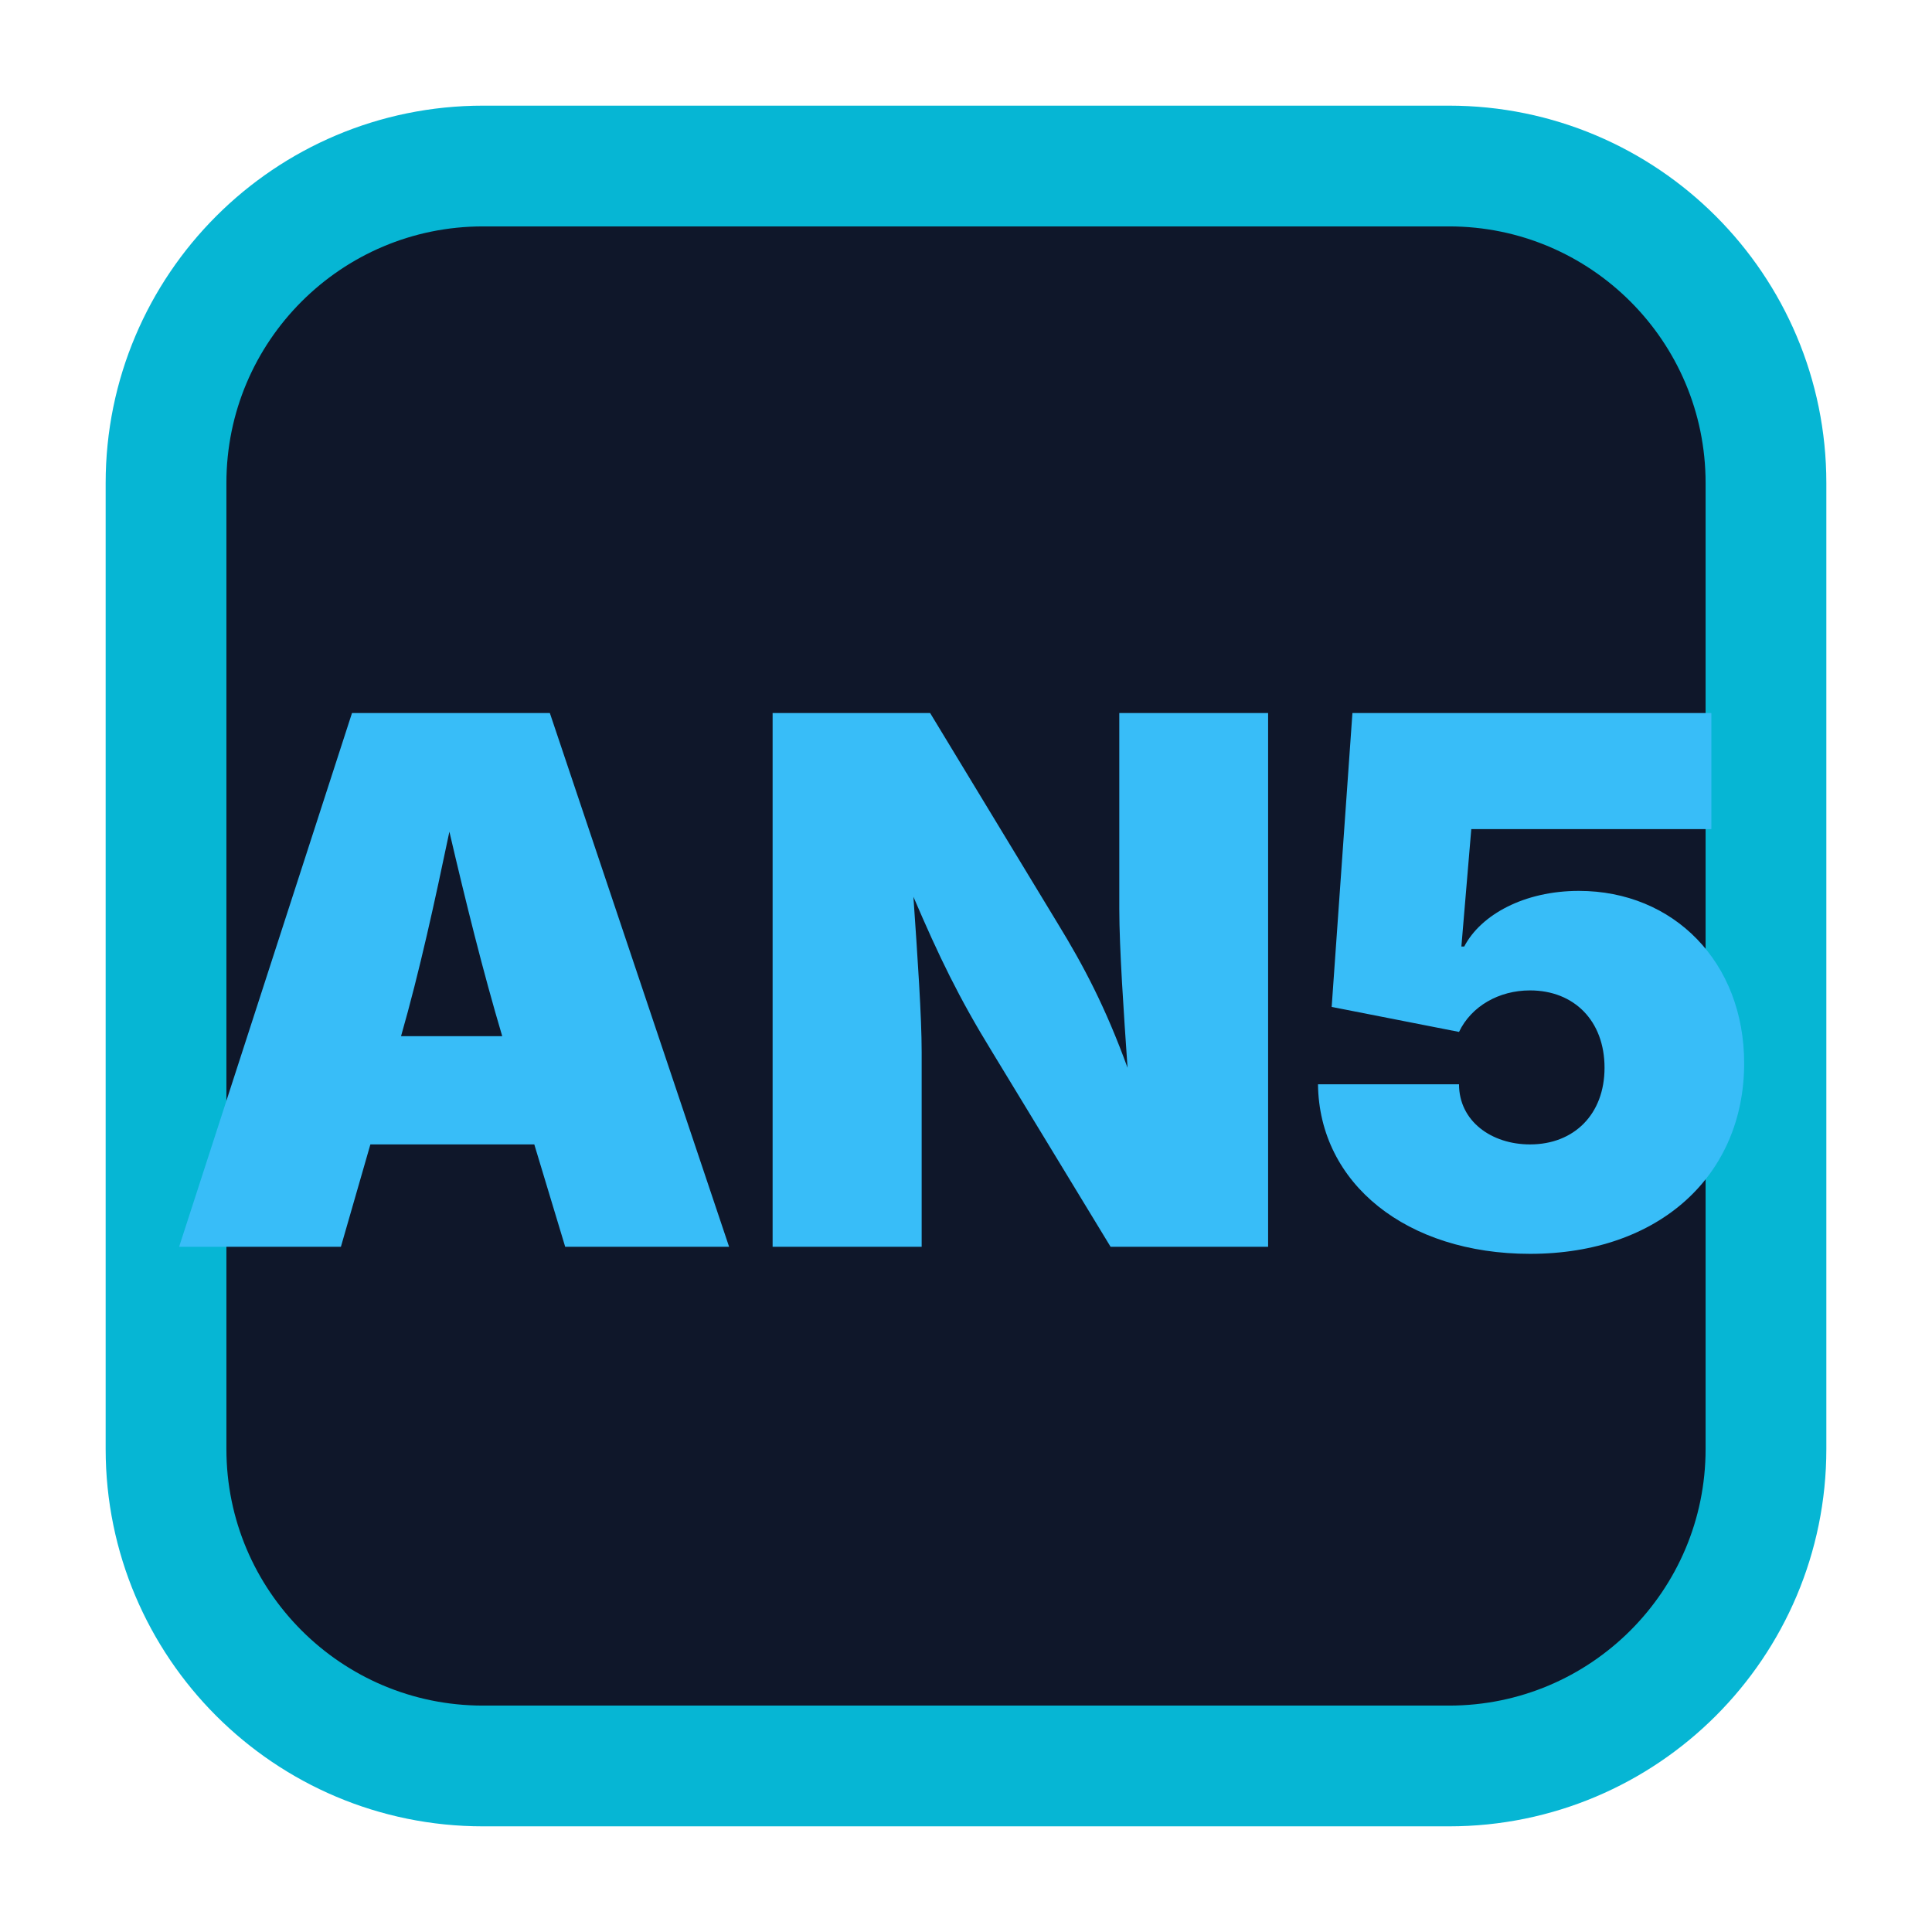
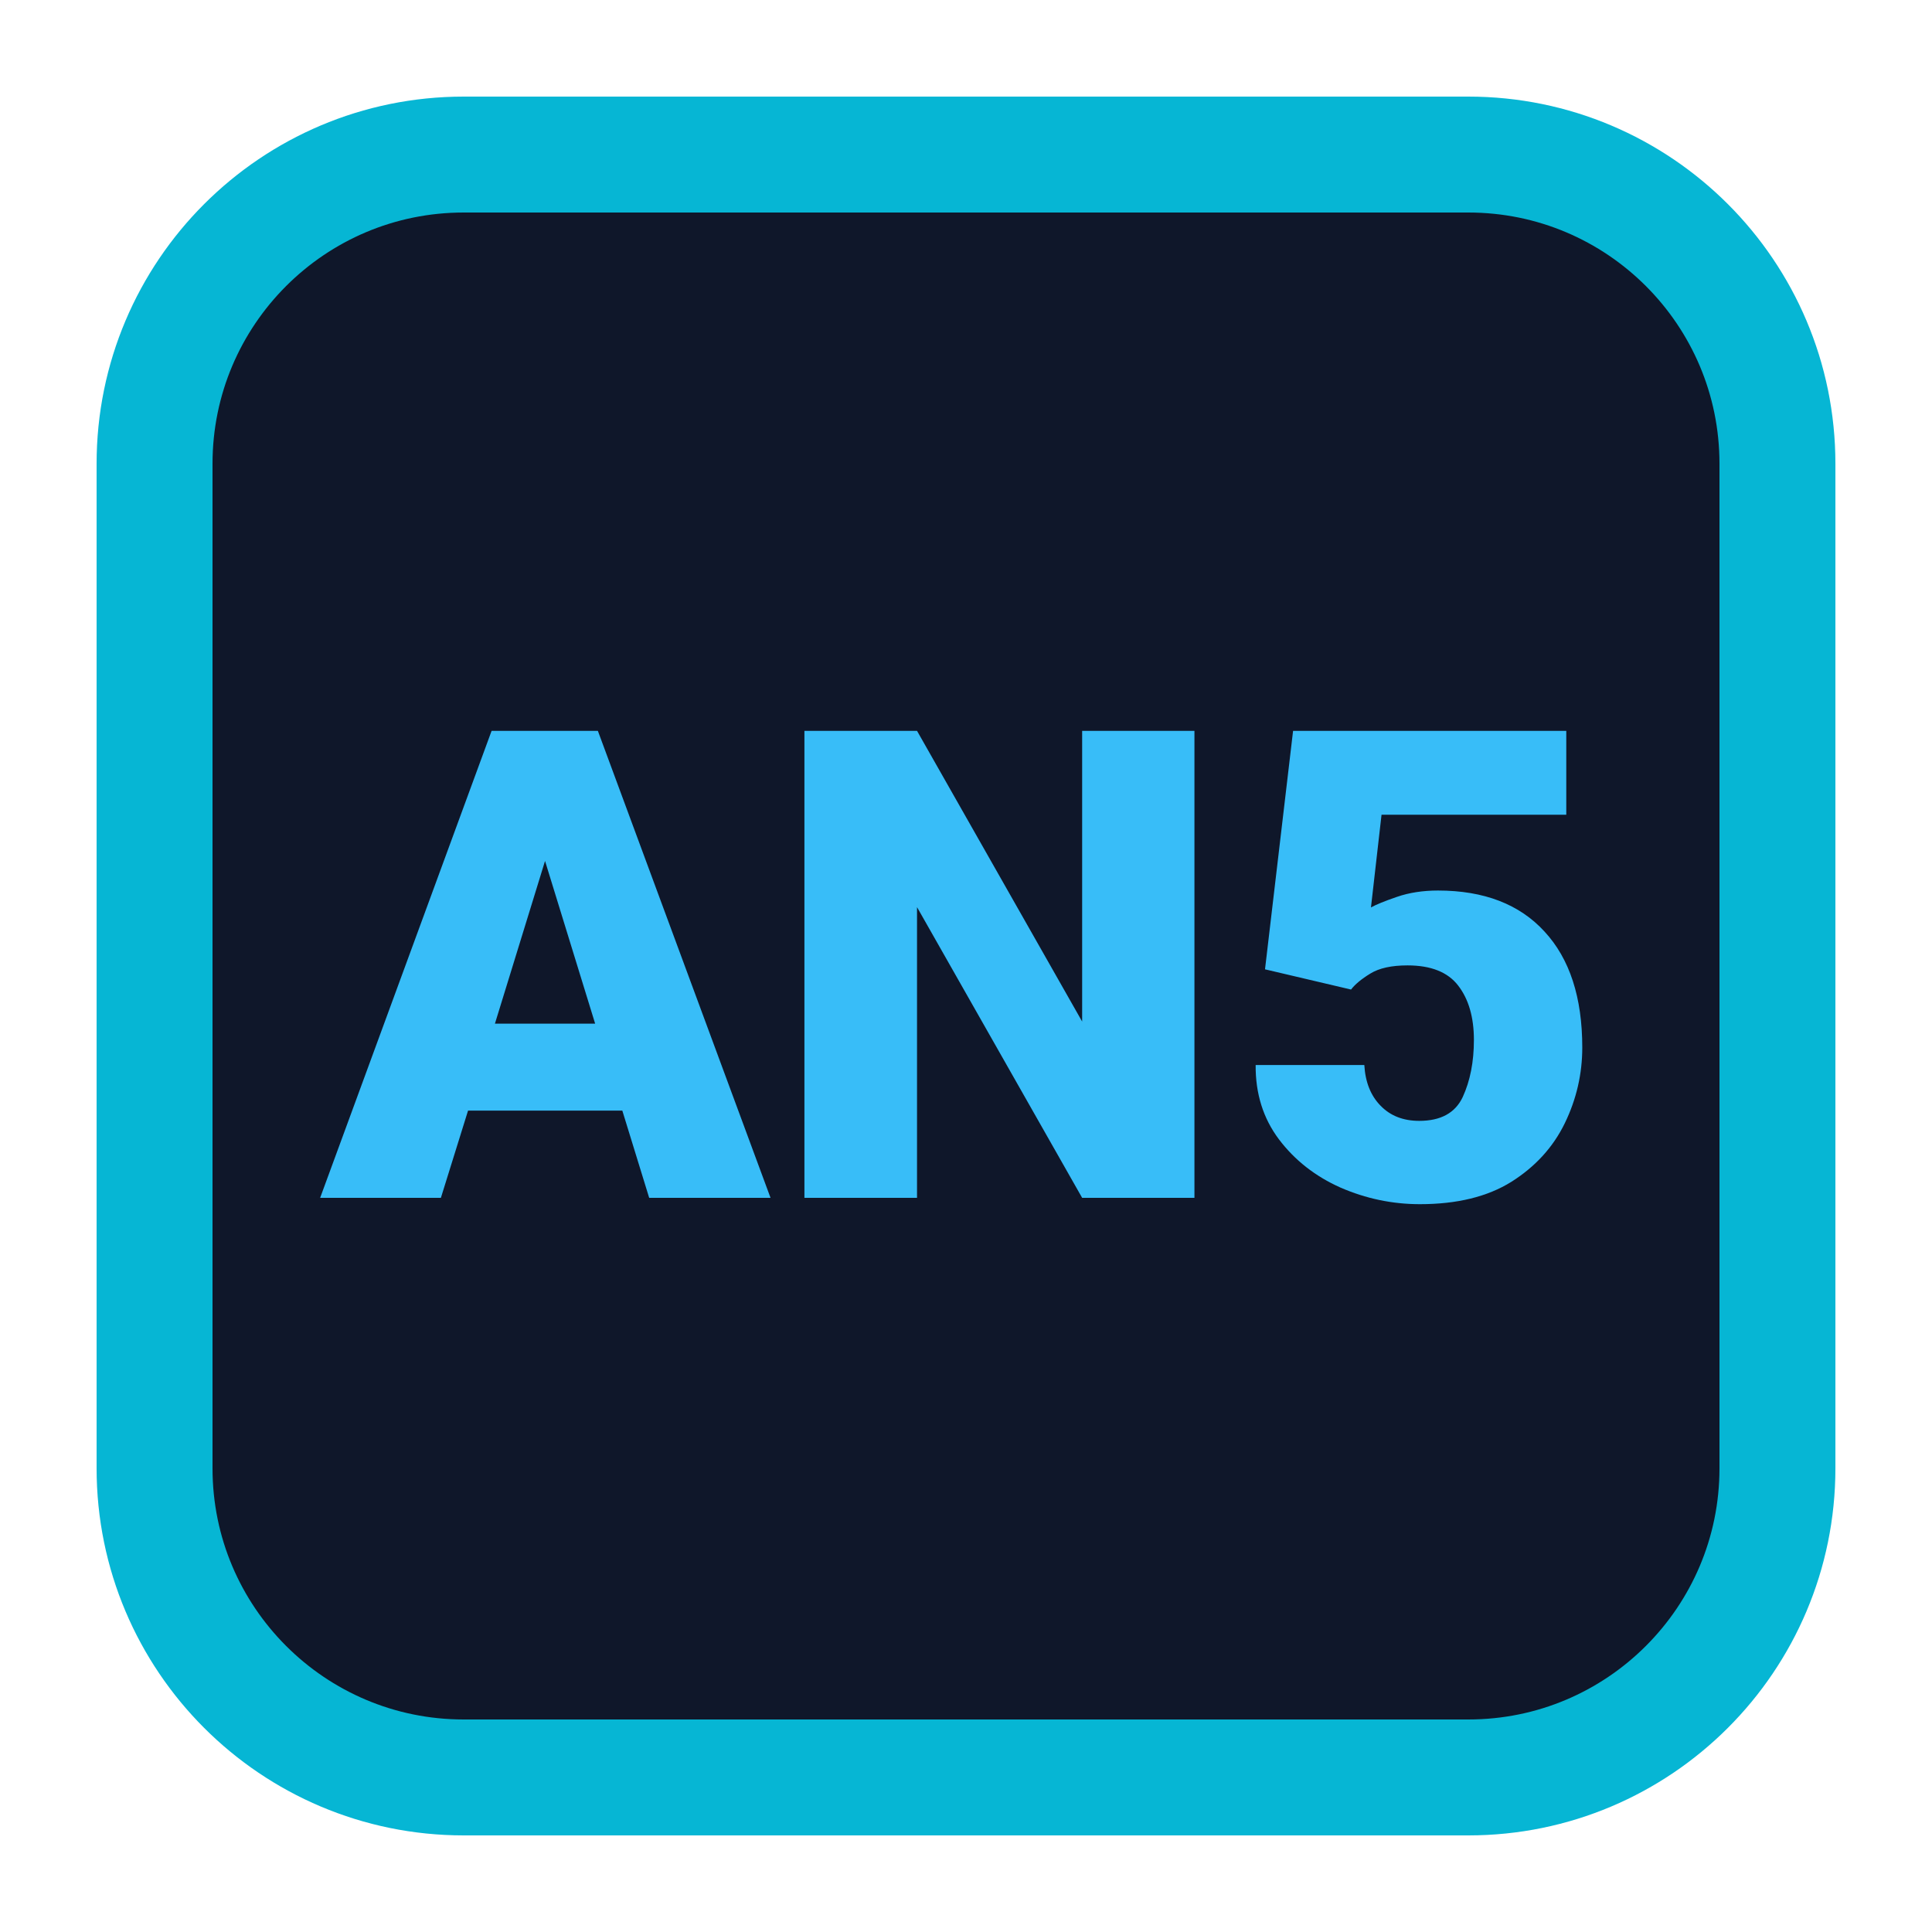
- <svg xmlns="http://www.w3.org/2000/svg" viewBox="0 0 128 128" width="128" height="128">
-   <rect x="11" y="11" width="106" height="106" rx="21" fill="#0F172A" stroke="#06B6D4" stroke-width="8" />
-   <text x="64" y="82.6" font-family="system-ui, -apple-system, sans-serif" font-size="48.6" font-weight="900" fill="#38BDF8" text-anchor="middle" letter-spacing="-0.5">AN5</text>
+ <svg xmlns="http://www.w3.org/2000/svg" viewBox="0 0 100 100" width="128" height="128">
+   <rect x="8" y="8" width="84" height="84" rx="16" fill="#0F172A" stroke="#06B6D4" stroke-width="6" />
+   <text x="50" y="62" font-family="system-ui, -apple-system, BlinkMacSystemFont, 'Segoe UI', Roboto, sans-serif" font-size="34" font-weight="900" fill="#38BDF8" text-anchor="middle">AN5</text>
</svg>
